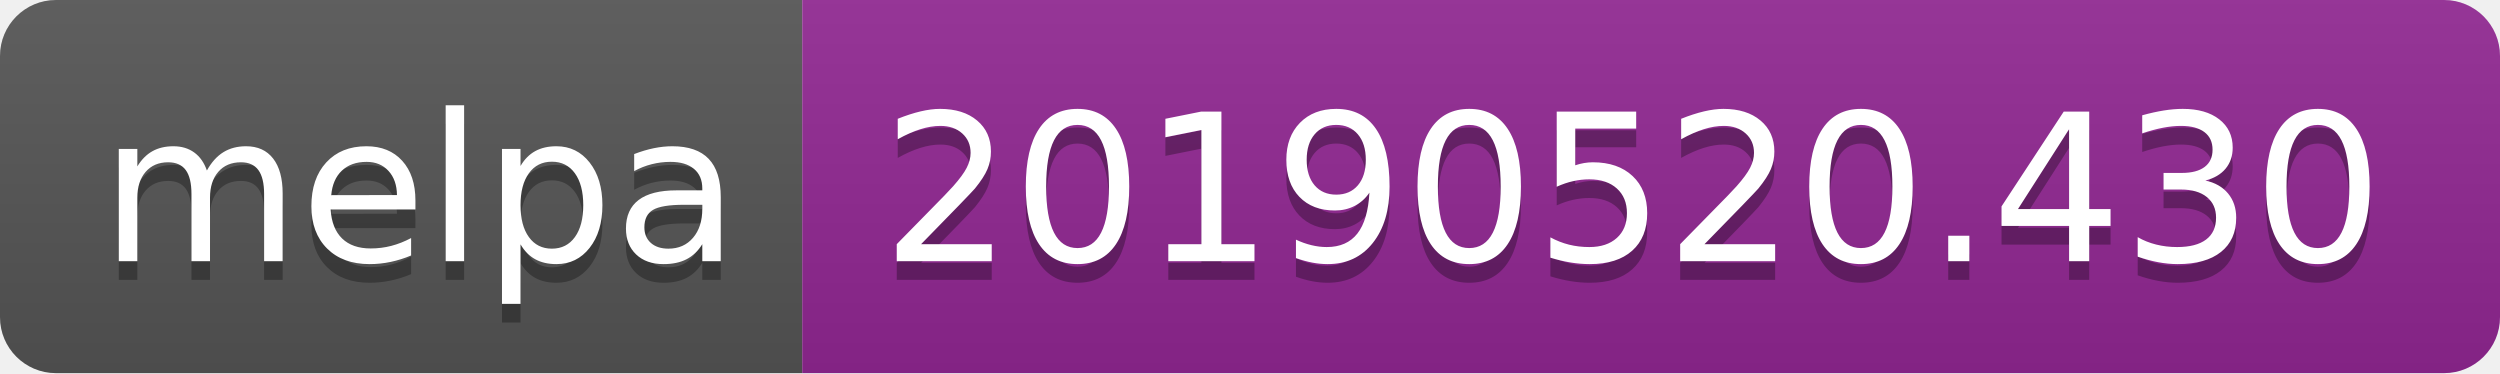
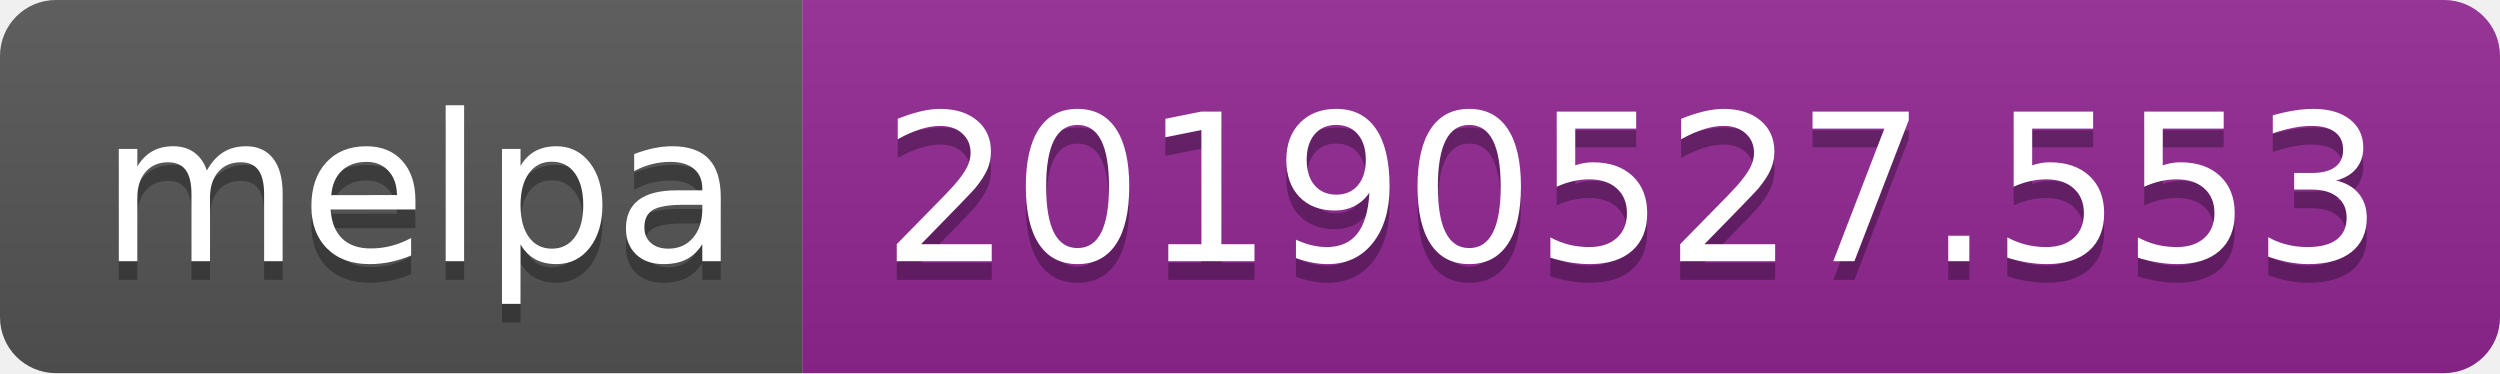
<svg xmlns="http://www.w3.org/2000/svg" width="134" height="20">
  <linearGradient id="b" x2="0" y2="100%">
    <stop offset="0" stop-color="#bbb" stop-opacity=".1" />
    <stop offset="1" stop-opacity=".1" />
  </linearGradient>
  <clipPath id="a">
    <rect width="134" height="20" rx="3" fill="#fff" />
  </clipPath>
  <g clip-path="url(#a)">
    <path fill="#555" d="M0 0h43v20H0z" />
    <path fill="#922793" d="M43 0h91v20H43z" />
    <path fill="url(#b)" d="M0 0h134v20H0z" />
  </g>
  <g fill="#fff" text-anchor="middle" font-family="DejaVu Sans,Verdana,Geneva,sans-serif" font-size="110">
    <text x="225" y="150" fill="#010101" fill-opacity=".3" transform="scale(.1)" textLength="330">melpa</text>
    <text x="225" y="140" transform="scale(.1)" textLength="330">melpa</text>
-     <text x="875" y="150" fill="#010101" fill-opacity=".3" transform="scale(.1)" textLength="810">20190520.430</text>
-     <text x="875" y="140" transform="scale(.1)" textLength="810">20190520.430</text>
+     <text x="875" y="150" fill="#010101" fill-opacity=".3" transform="scale(.1)" textLength="810">20190527.553</text>
+     <text x="875" y="140" transform="scale(.1)" textLength="810">20190527.553</text>
  </g>
</svg>
